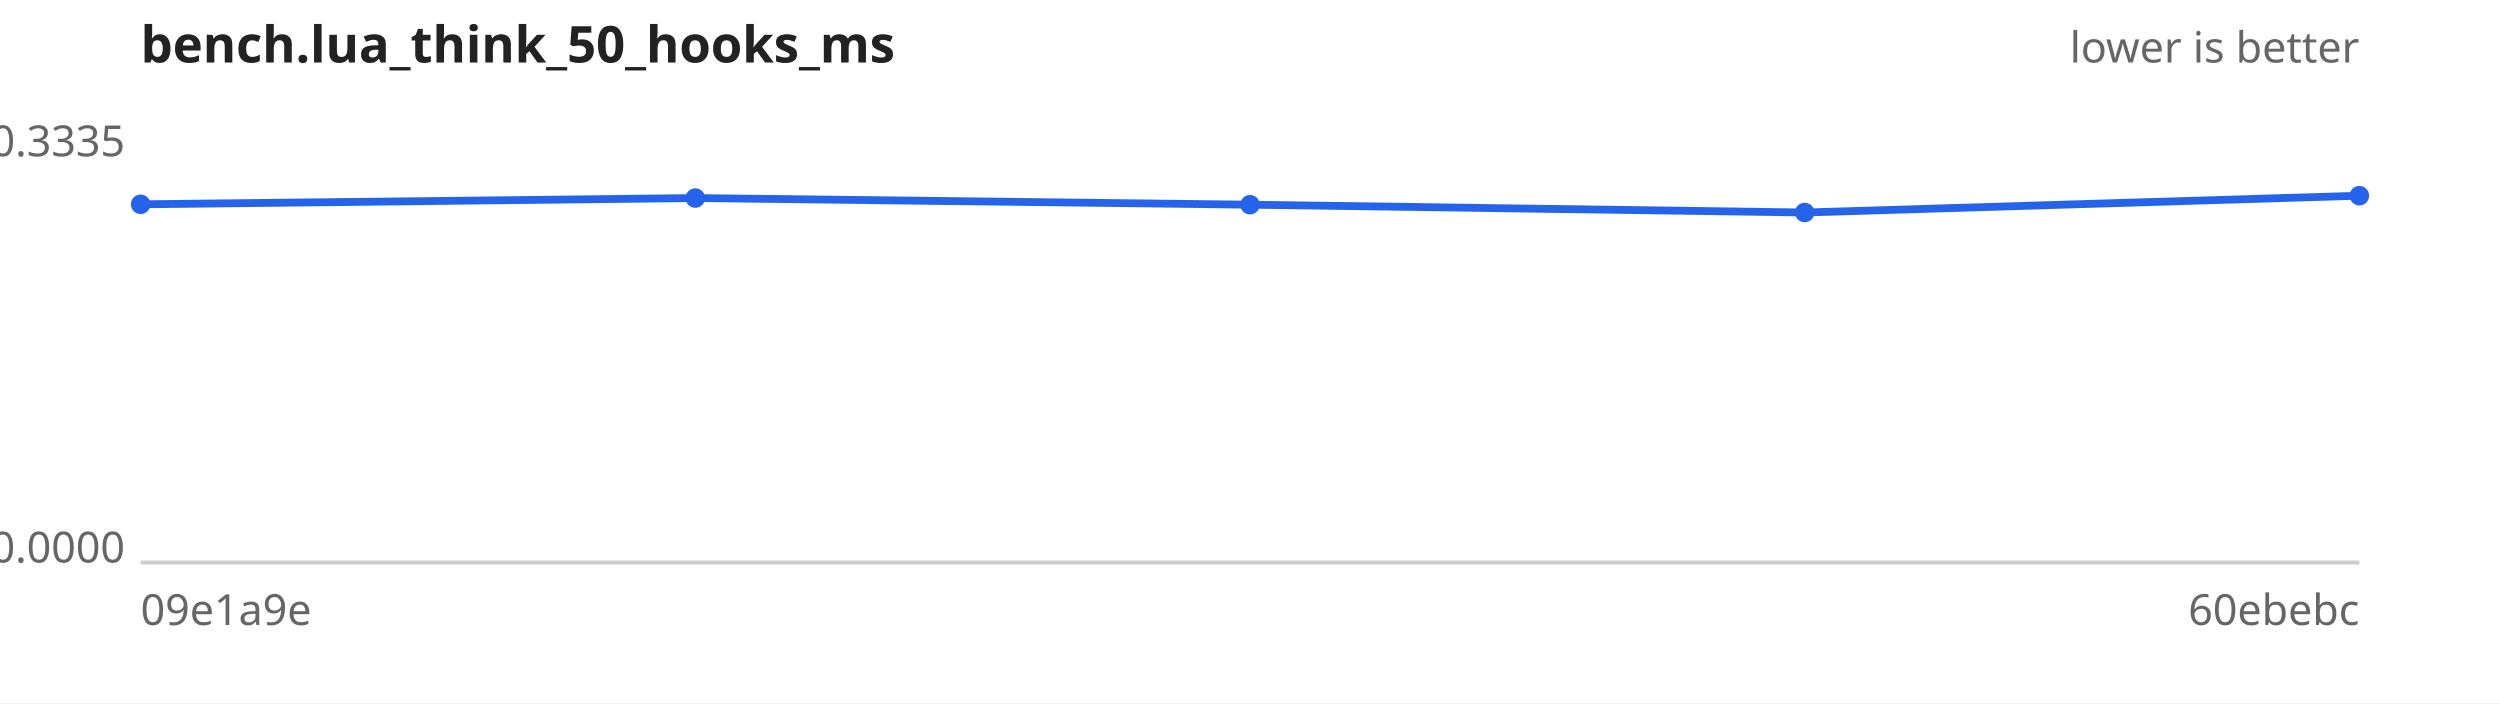
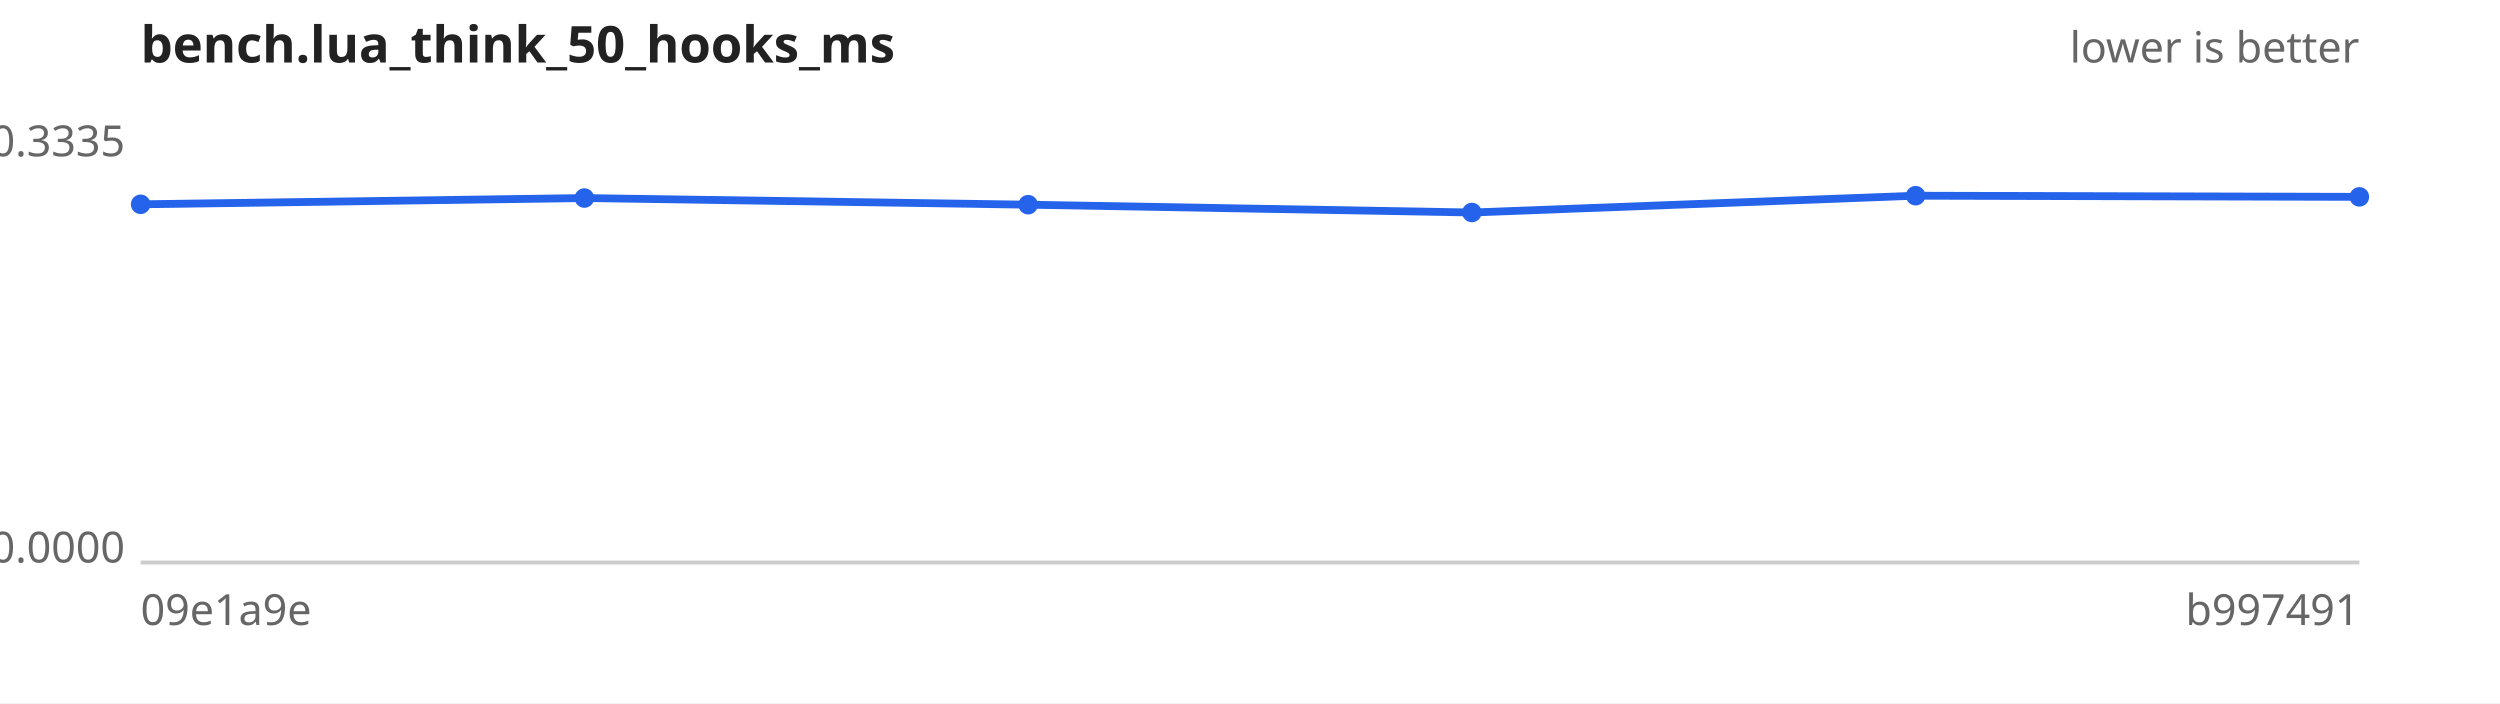
<svg xmlns="http://www.w3.org/2000/svg" width="640" height="180" viewBox="0 0 640 180" font-family="sans-serif" font-size="11">
  <rect width="640" height="180" fill="#ffffff" />
  <text x="36" y="16" font-size="13" font-weight="bold" fill="#222">bench.lua_think_50_hooks_ms</text>
  <text x="604" y="16" text-anchor="end" fill="#666">lower is better</text>
  <line x1="36" y1="144" x2="604" y2="144" stroke="#ccc" />
  <text x="32" y="40.0" text-anchor="end" fill="#666">0.3335</text>
  <text x="32" y="144.0" text-anchor="end" fill="#666">0.0000</text>
  <text x="36" y="160" fill="#666">09e1a9e</text>
-   <text x="604" y="160" text-anchor="end" fill="#666">60ebebc</text>
-   <path d="M36.0,52.3 L178.0,50.7 L320.0,52.4 L462.0,54.4 L604.0,50.1" fill="none" stroke="#2563eb" stroke-width="2" />
+   <text x="604" y="160" text-anchor="end" fill="#666">b997491</text>
+   <path d="M36.0,52.3 L149.6,50.7 L263.2,52.4 L376.8,54.4 L490.4,50.1 L604.0,50.4" fill="none" stroke="#2563eb" stroke-width="2" />
  <g fill="#2563eb">
    <circle cx="36.0" cy="52.3" r="2.5" />
-     <circle cx="178.0" cy="50.7" r="2.5" />
-     <circle cx="320.0" cy="52.4" r="2.5" />
-     <circle cx="462.0" cy="54.4" r="2.5" />
-     <circle cx="604.0" cy="50.1" r="2.5" />
+     <circle cx="149.6" cy="50.7" r="2.5" />
+     <circle cx="263.2" cy="52.4" r="2.5" />
+     <circle cx="376.8" cy="54.4" r="2.5" />
+     <circle cx="490.4" cy="50.1" r="2.5" />
+     <circle cx="604.0" cy="50.4" r="2.5" />
  </g>
</svg>
